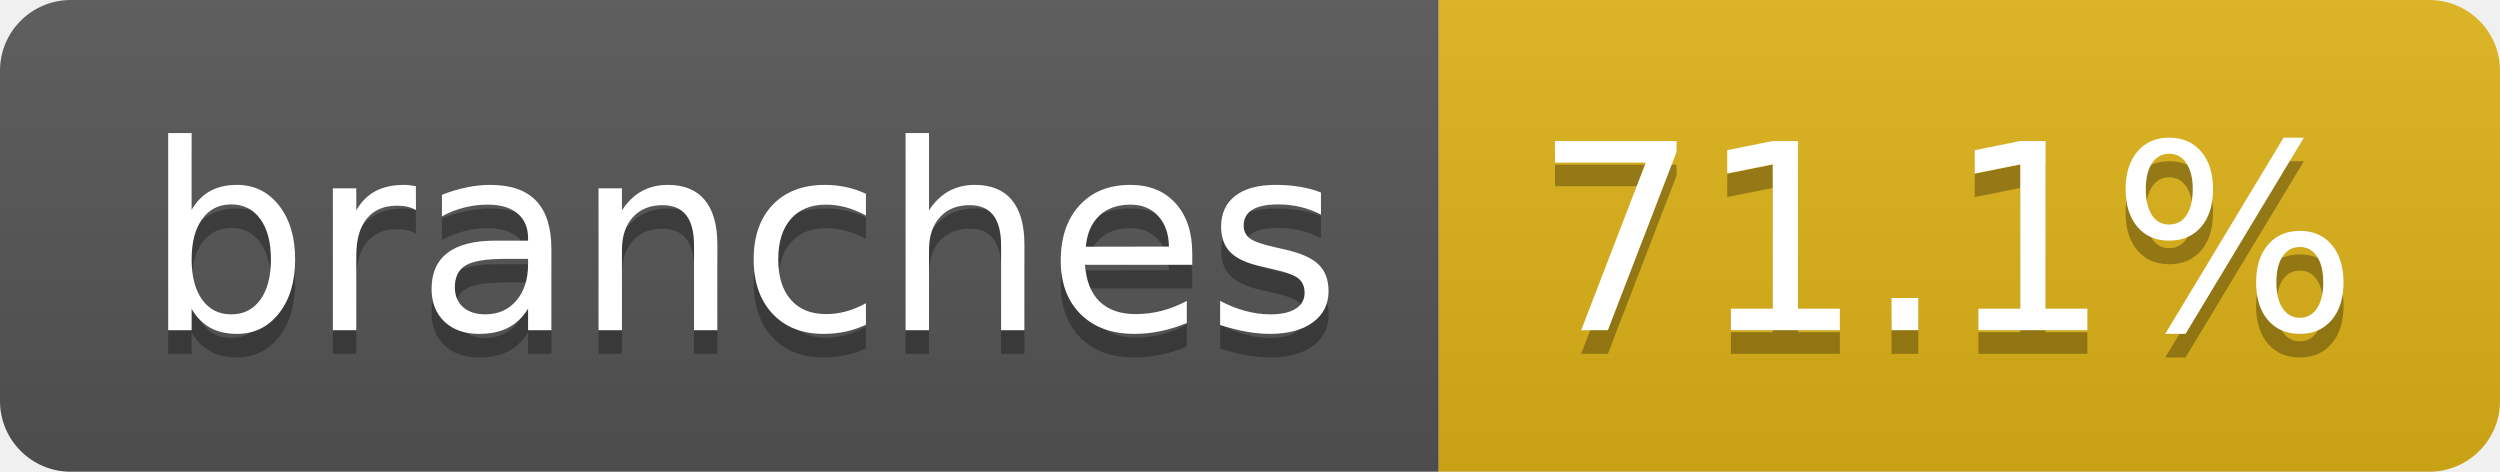
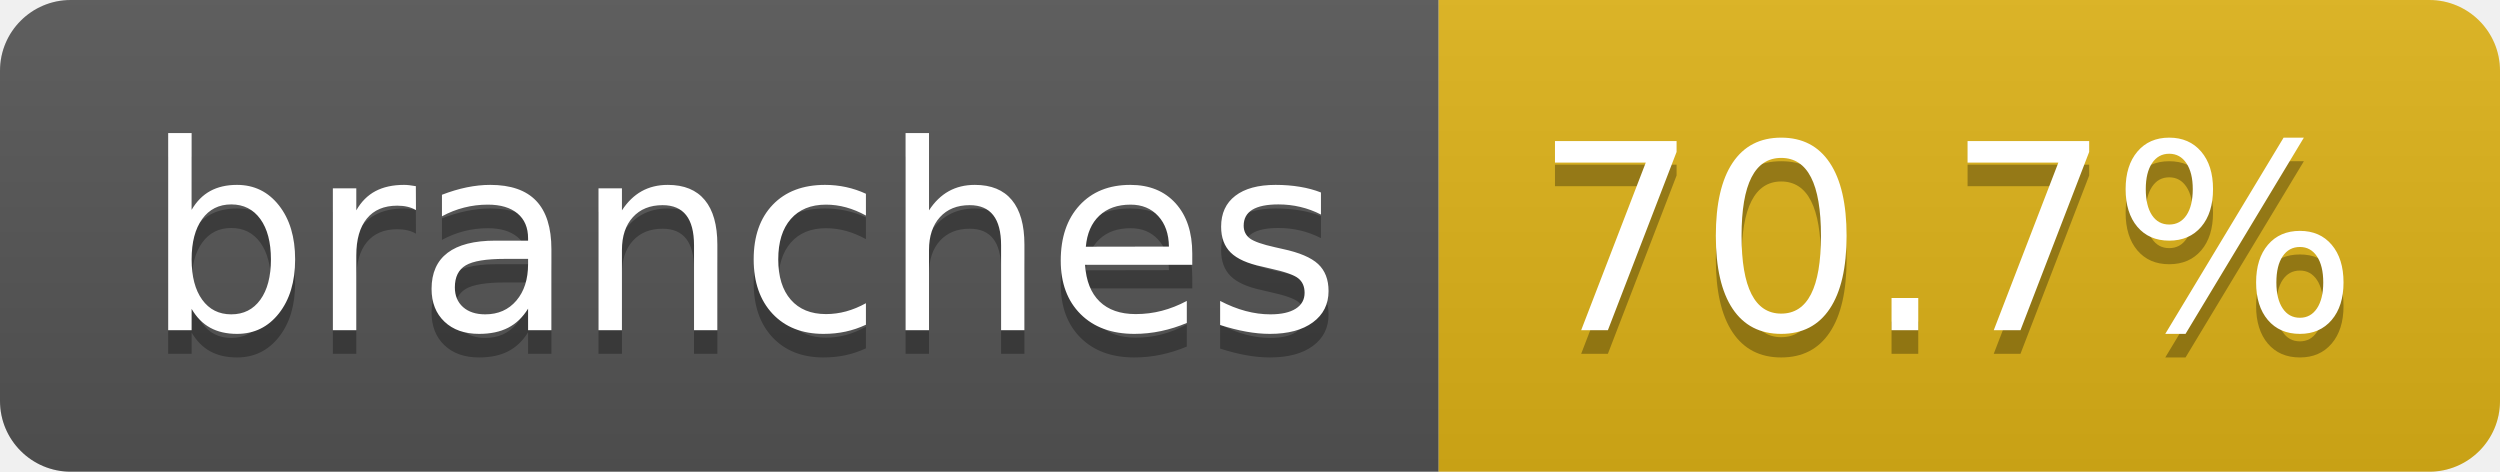
- <svg xmlns="http://www.w3.org/2000/svg" width="106" height="20" role="img" aria-label="branches: 71.1%">
+ <svg xmlns="http://www.w3.org/2000/svg" width="106" height="20" role="img" aria-label="branches: 70.7%">
  <linearGradient id="s" x2="0" y2="100%">
    <stop offset="0" stop-color="#bbb" stop-opacity=".1" />
    <stop offset="1" stop-opacity=".1" />
  </linearGradient>
  <clipPath id="r">
    <rect width="106" height="20" rx="3" fill="#fff" />
  </clipPath>
  <g clip-path="url(#r)">
    <rect width="61" height="20" fill="#555" />
    <rect x="61" width="45" height="20" fill="#dfb317" />
    <rect width="106" height="20" fill="url(#s)" />
  </g>
  <g fill="#fff" text-anchor="middle" font-family="Verdana,Geneva,DejaVu Sans,sans-serif" text-rendering="geometricPrecision" font-size="110">
    <text aria-hidden="true" x="315" y="150" fill="#010101" fill-opacity=".3" transform="scale(.1)" textLength="507">branches</text>
    <text x="315" y="140" transform="scale(.1)" fill="#fff" textLength="507">branches</text>
-     <text aria-hidden="true" x="825" y="150" fill="#010101" fill-opacity=".3" transform="scale(.1)" textLength="350">71.1%</text>
-     <text x="825" y="140" transform="scale(.1)" fill="#fff" textLength="350">71.1%</text>
+     <text aria-hidden="true" x="825" y="150" fill="#010101" fill-opacity=".3" transform="scale(.1)" textLength="350">70.7%</text>
+     <text x="825" y="140" transform="scale(.1)" fill="#fff" textLength="350">70.7%</text>
  </g>
</svg>
